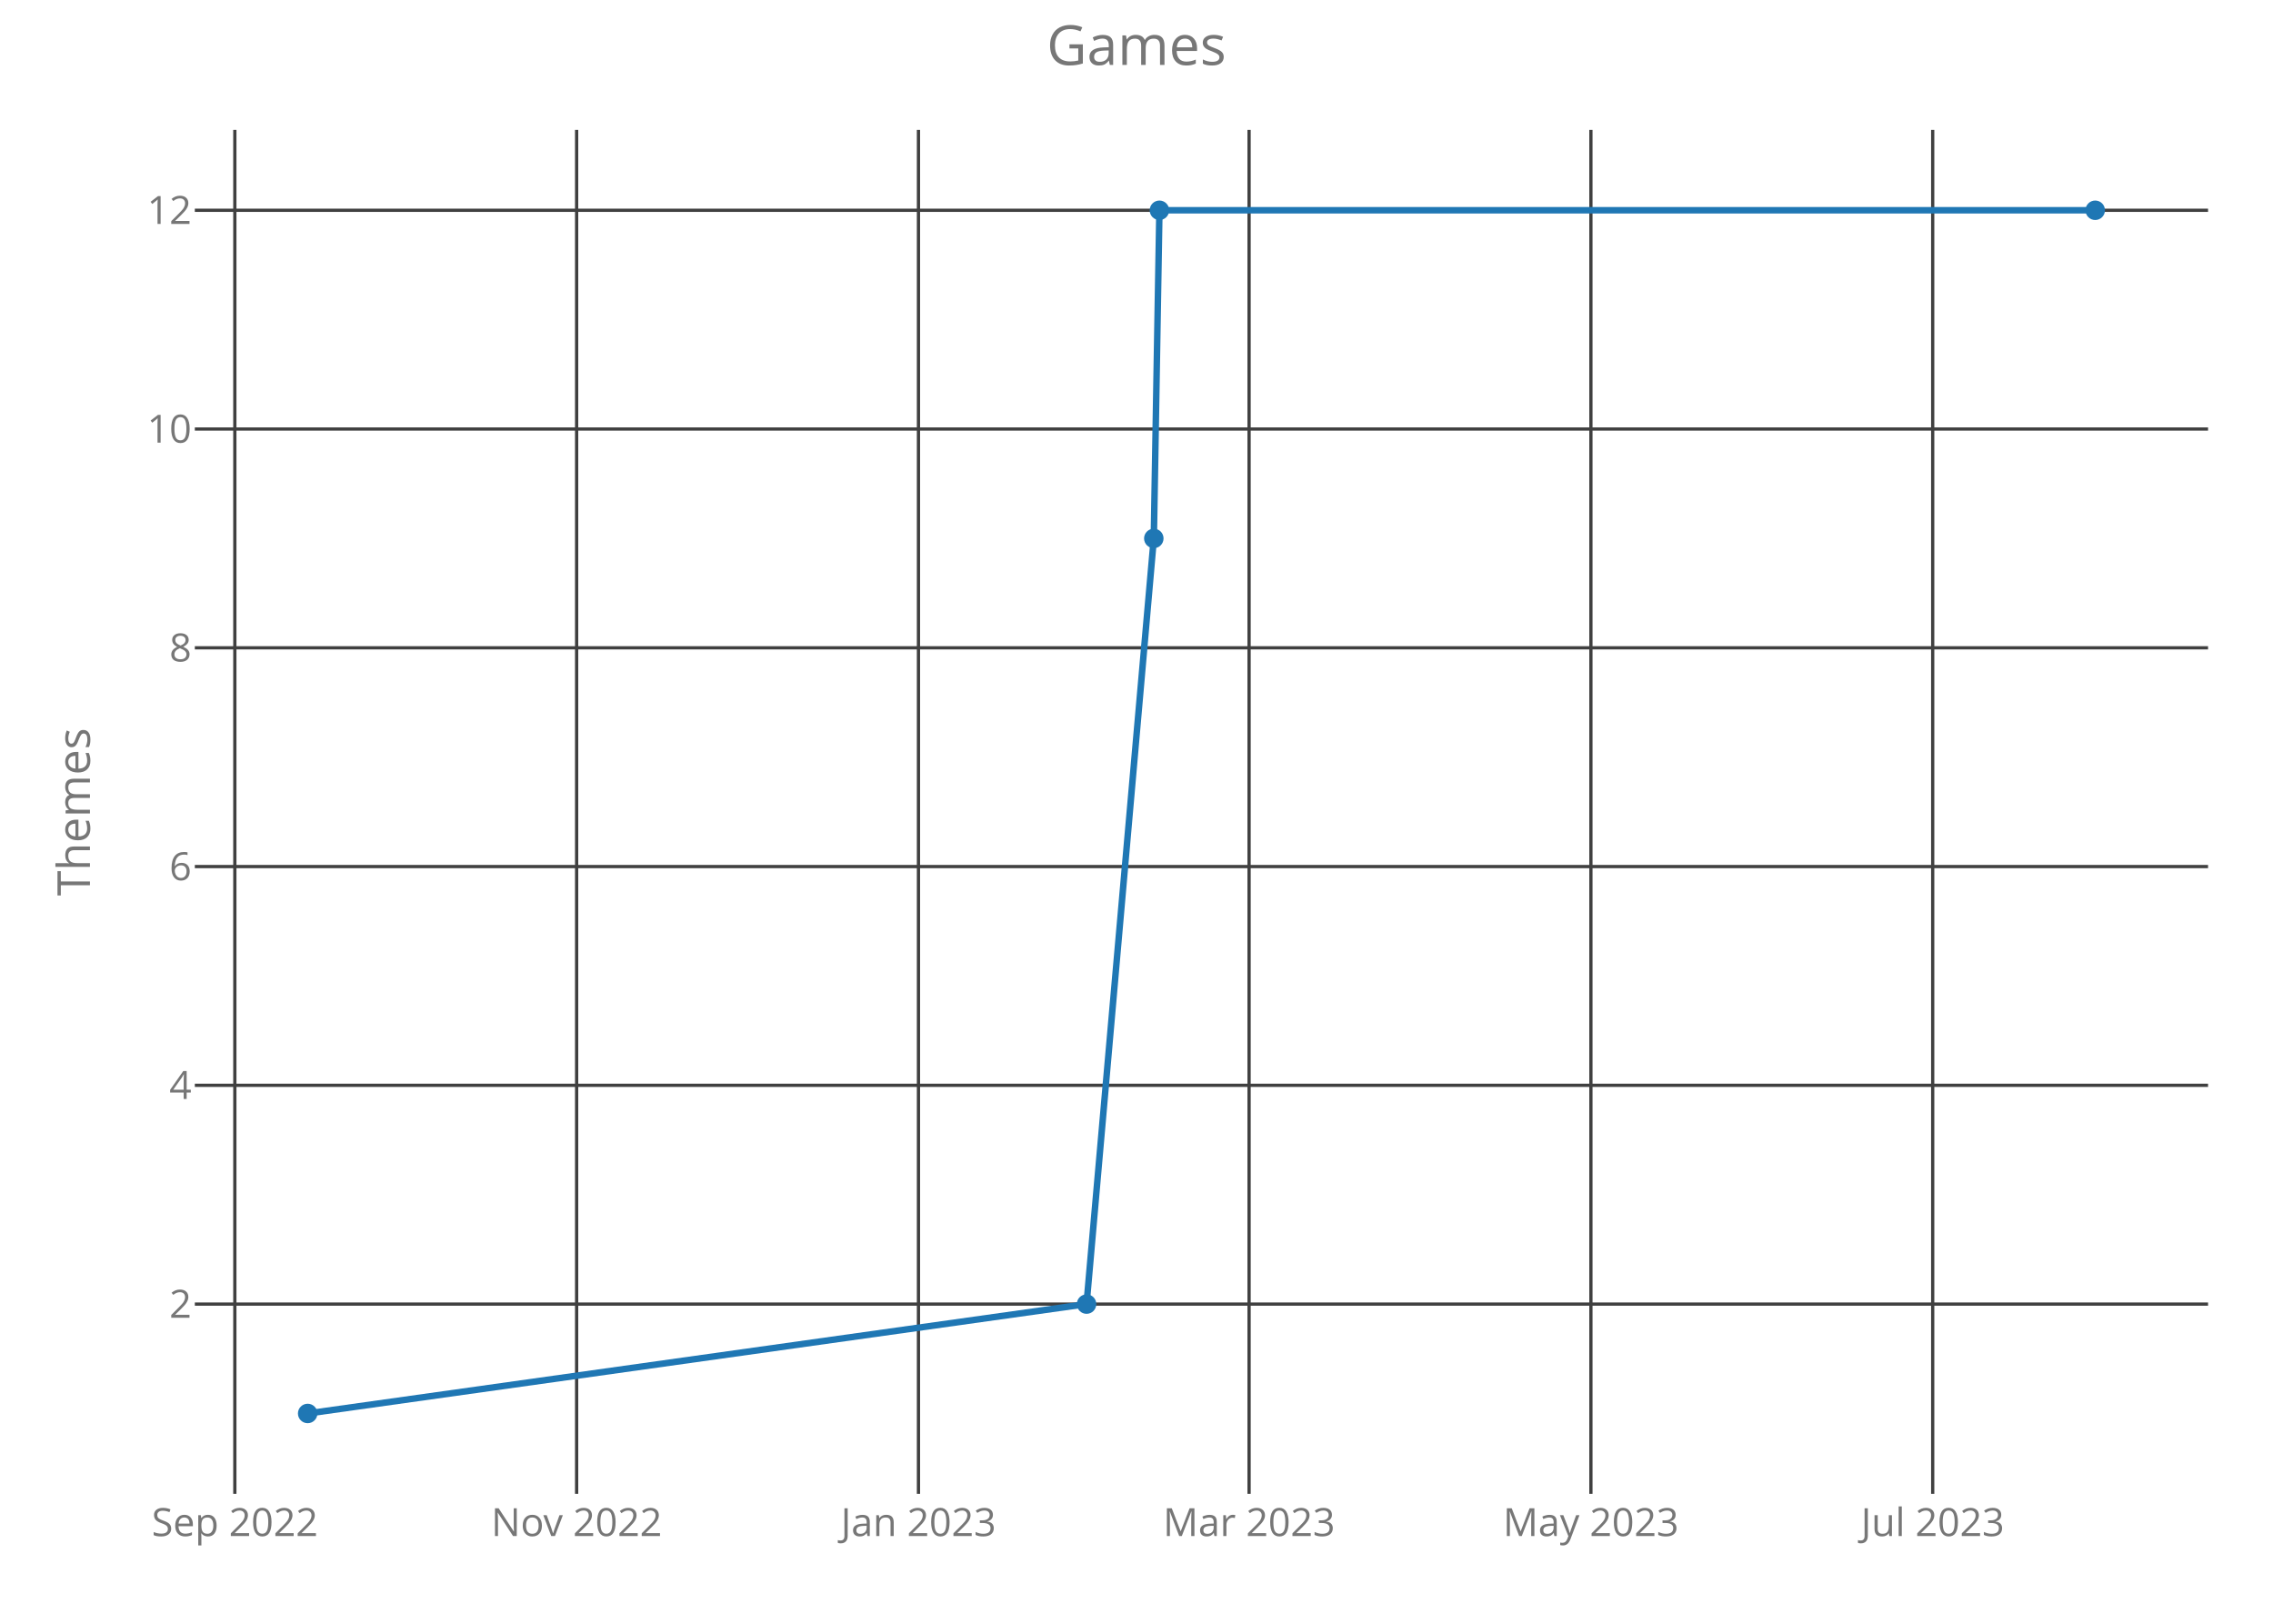
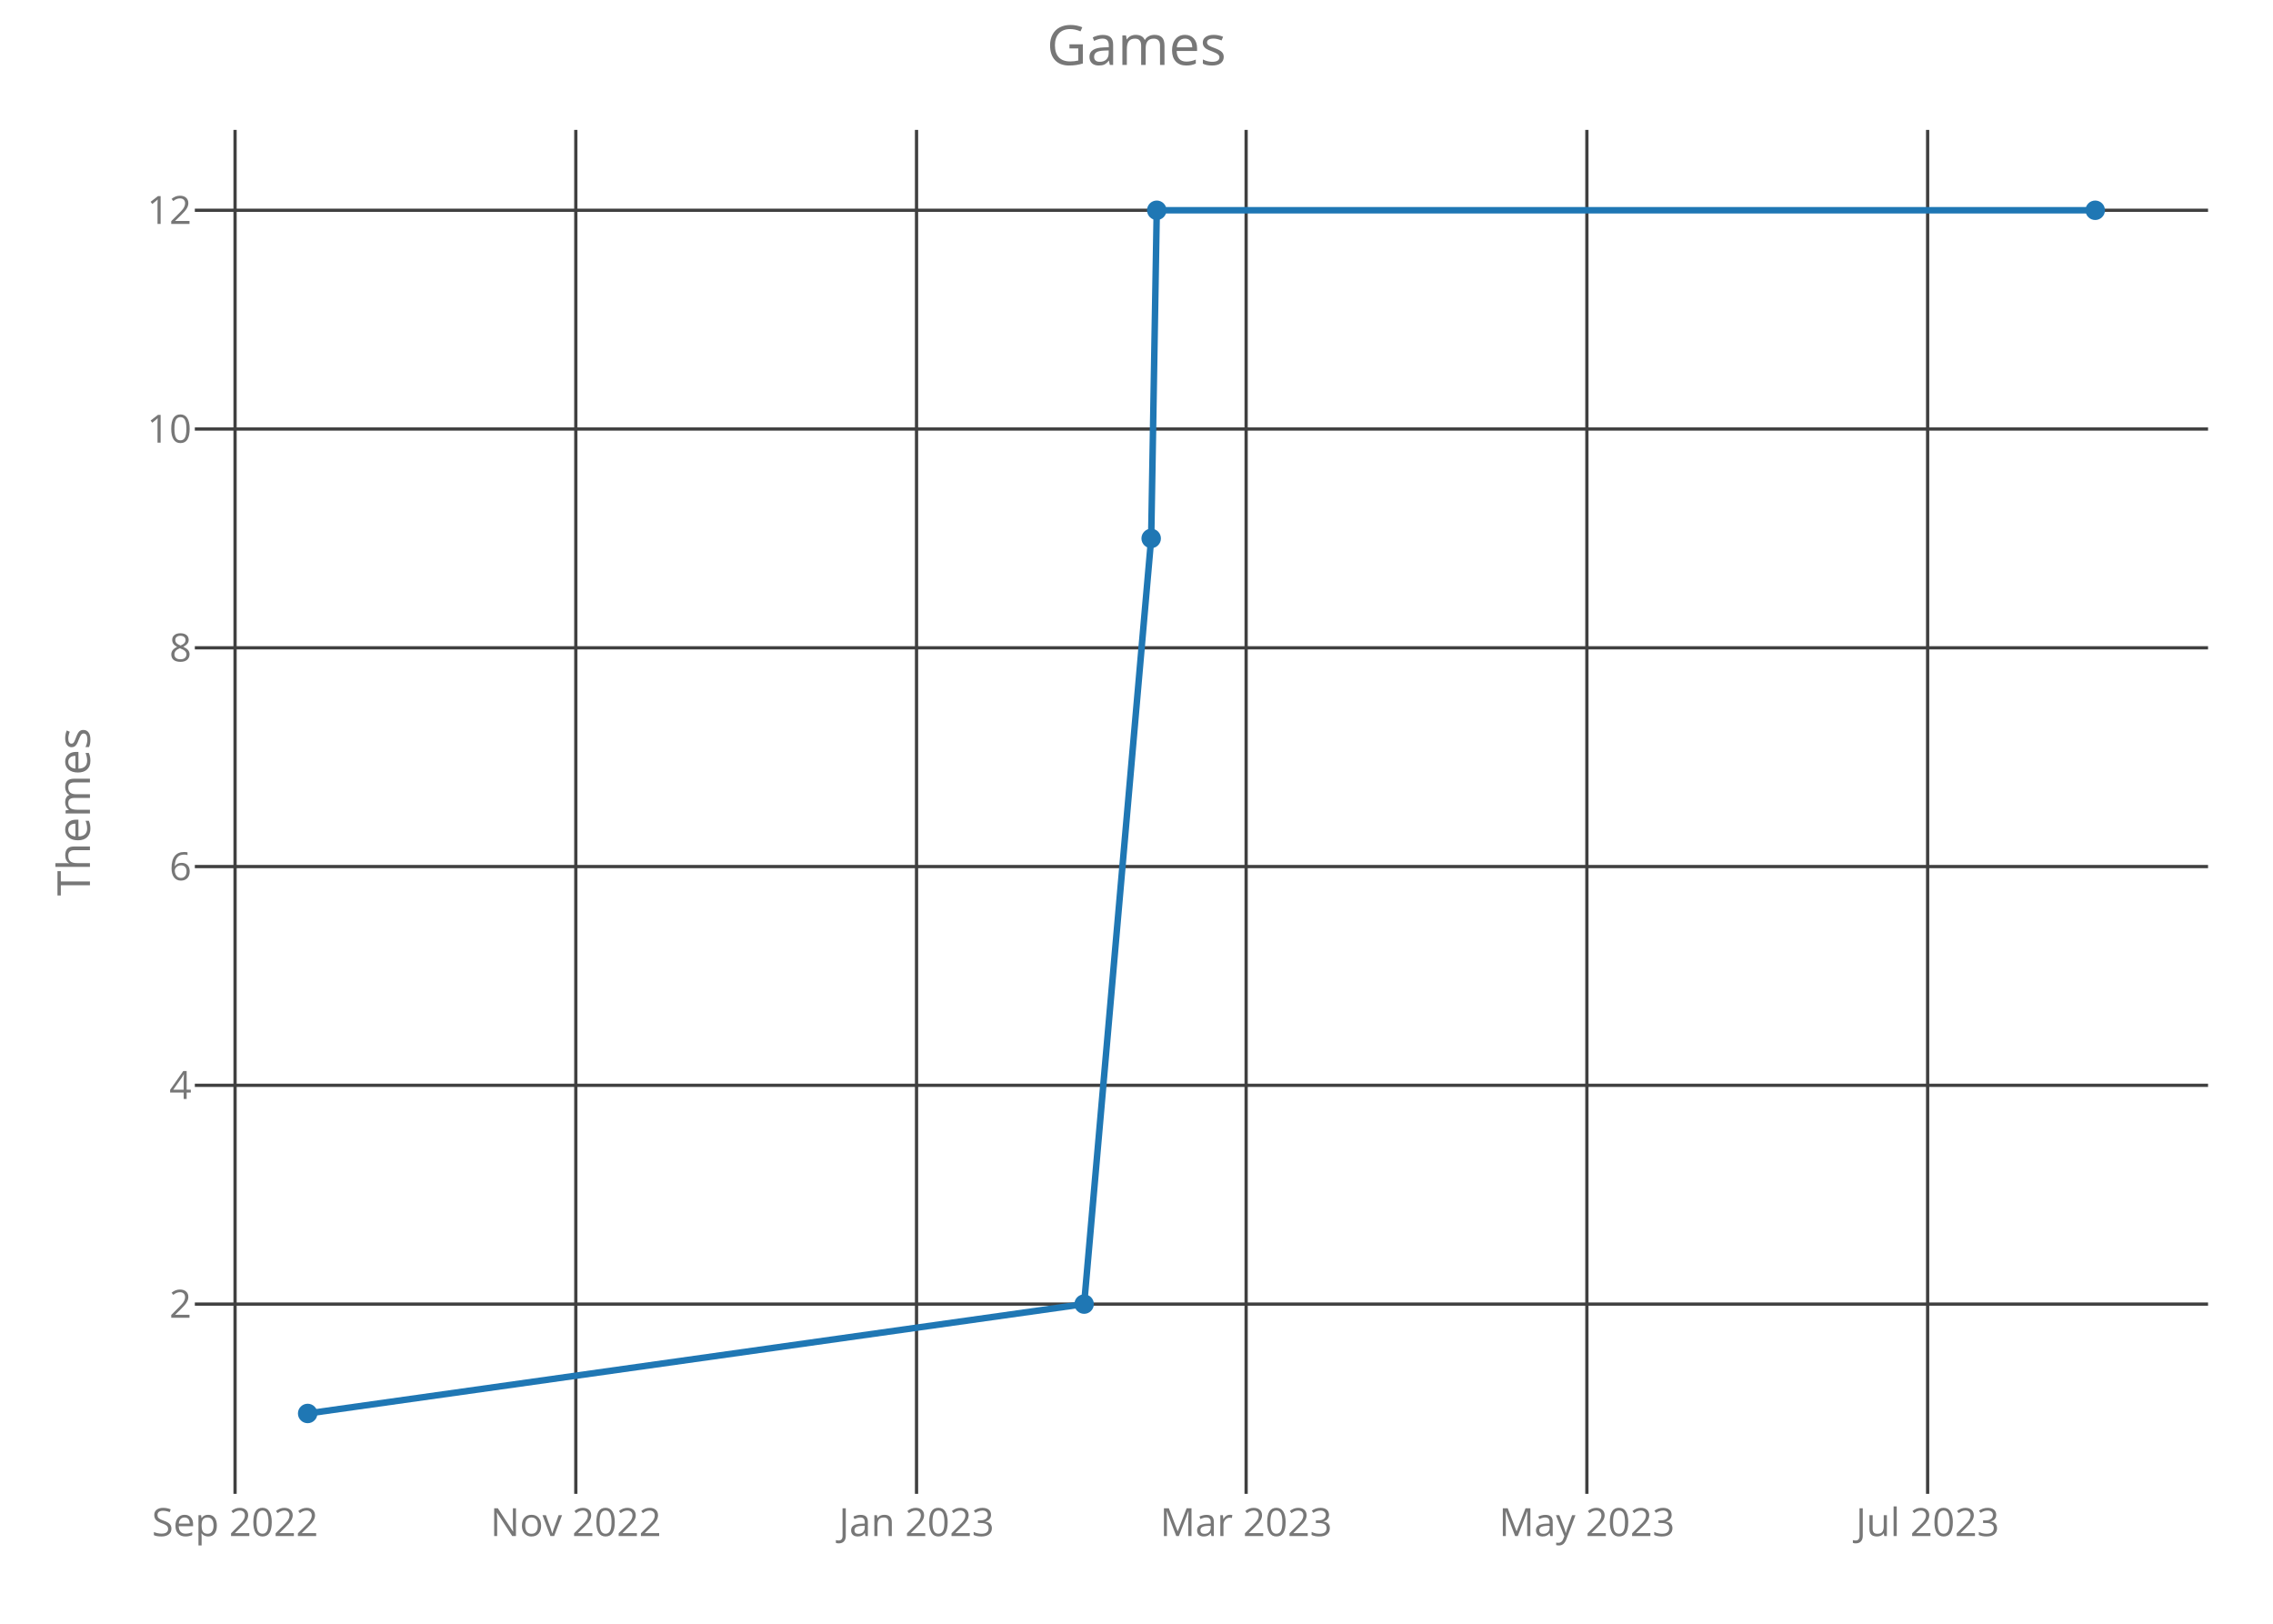
<svg xmlns="http://www.w3.org/2000/svg" class="main-svg" width="700" height="500" style="" viewBox="0 0 700 500">
  <rect x="0" y="0" width="700" height="500" style="fill: rgb(0, 0, 0); fill-opacity: 0;" />
-   <defs id="defs-61a47e">
+   <defs id="defs-c25163">
    <g class="clips">
-       <clipPath id="clip61a47exyplot" class="plotclip">
+       <clipPath id="clipc25163xyplot" class="plotclip">
        <rect width="620" height="420" />
      </clipPath>
-       <clipPath class="axesclip" id="clip61a47ex">
+       <clipPath class="axesclip" id="clipc25163x">
        <rect x="60" y="0" width="620" height="500" />
      </clipPath>
-       <clipPath class="axesclip" id="clip61a47ey">
+       <clipPath class="axesclip" id="clipc25163y">
        <rect x="0" y="40" width="700" height="420" />
      </clipPath>
-       <clipPath class="axesclip" id="clip61a47exy">
+       <clipPath class="axesclip" id="clipc25163xy">
        <rect x="60" y="40" width="620" height="420" />
      </clipPath>
    </g>
    <g class="gradients" />
  </defs>
  <g class="bglayer">
    <rect class="bg" x="60" y="40" width="620" height="420" style="fill: rgb(0, 0, 0); fill-opacity: 0; stroke-width: 0;" />
  </g>
  <g class="layer-below">
    <g class="imagelayer" />
    <g class="shapelayer" />
  </g>
  <g class="cartesianlayer">
    <g class="subplot xy">
      <g class="layer-subplot">
        <g class="shapelayer" />
        <g class="imagelayer" />
      </g>
      <g class="gridlayer">
        <g class="x">
-           <path class="xgrid crisp" transform="translate(72.32,0)" d="M0,40v420" style="stroke: rgb(64, 64, 64); stroke-opacity: 1; stroke-width: 1px;" />
-           <path class="xgrid crisp" transform="translate(177.58,0)" d="M0,40v420" style="stroke: rgb(64, 64, 64); stroke-opacity: 1; stroke-width: 1px;" />
-           <path class="xgrid crisp" transform="translate(282.85,0)" d="M0,40v420" style="stroke: rgb(64, 64, 64); stroke-opacity: 1; stroke-width: 1px;" />
-           <path class="xgrid crisp" transform="translate(384.67,0)" d="M0,40v420" style="stroke: rgb(64, 64, 64); stroke-opacity: 1; stroke-width: 1px;" />
-           <path class="xgrid crisp" transform="translate(489.94,0)" d="M0,40v420" style="stroke: rgb(64, 64, 64); stroke-opacity: 1; stroke-width: 1px;" />
-           <path class="xgrid crisp" transform="translate(595.2,0)" d="M0,40v420" style="stroke: rgb(64, 64, 64); stroke-opacity: 1; stroke-width: 1px;" />
+           <path class="xgrid crisp" transform="translate(72.39,0)" d="M0,40v420" style="stroke: rgb(64, 64, 64); stroke-opacity: 1; stroke-width: 1px;" />
+           <path class="xgrid crisp" transform="translate(177.33,0)" d="M0,40v420" style="stroke: rgb(64, 64, 64); stroke-opacity: 1; stroke-width: 1px;" />
+           <path class="xgrid crisp" transform="translate(282.26,0)" d="M0,40v420" style="stroke: rgb(64, 64, 64); stroke-opacity: 1; stroke-width: 1px;" />
+           <path class="xgrid crisp" transform="translate(383.76,0)" d="M0,40v420" style="stroke: rgb(64, 64, 64); stroke-opacity: 1; stroke-width: 1px;" />
+           <path class="xgrid crisp" transform="translate(488.7,0)" d="M0,40v420" style="stroke: rgb(64, 64, 64); stroke-opacity: 1; stroke-width: 1px;" />
+           <path class="xgrid crisp" transform="translate(593.64,0)" d="M0,40v420" style="stroke: rgb(64, 64, 64); stroke-opacity: 1; stroke-width: 1px;" />
        </g>
        <g class="y">
          <path class="ygrid crisp" transform="translate(0,401.57)" d="M60,0h620" style="stroke: rgb(64, 64, 64); stroke-opacity: 1; stroke-width: 1px;" />
          <path class="ygrid crisp" transform="translate(0,334.2)" d="M60,0h620" style="stroke: rgb(64, 64, 64); stroke-opacity: 1; stroke-width: 1px;" />
          <path class="ygrid crisp" transform="translate(0,266.84)" d="M60,0h620" style="stroke: rgb(64, 64, 64); stroke-opacity: 1; stroke-width: 1px;" />
          <path class="ygrid crisp" transform="translate(0,199.48)" d="M60,0h620" style="stroke: rgb(64, 64, 64); stroke-opacity: 1; stroke-width: 1px;" />
          <path class="ygrid crisp" transform="translate(0,132.11)" d="M60,0h620" style="stroke: rgb(64, 64, 64); stroke-opacity: 1; stroke-width: 1px;" />
          <path class="ygrid crisp" transform="translate(0,64.75)" d="M60,0h620" style="stroke: rgb(64, 64, 64); stroke-opacity: 1; stroke-width: 1px;" />
        </g>
      </g>
      <g class="zerolinelayer" />
      <path class="xlines-below crisp" d="M0,0" style="fill: none;" />
      <path class="ylines-below crisp" d="M0,0" style="fill: none;" />
      <g class="overlines-below" />
      <g class="xaxislayer-below">
        <g class="xtick">
-           <text text-anchor="middle" x="0" y="473" transform="translate(72.32,0)" style="font-family: 'Open Sans'; font-size: 12px; fill: rgb(119, 119, 119); fill-opacity: 1; white-space: pre;">Sep 2022</text>
+           <text text-anchor="middle" x="0" y="473" transform="translate(72.39,0)" style="font-family: 'Open Sans'; font-size: 12px; fill: rgb(119, 119, 119); fill-opacity: 1; white-space: pre;">Sep 2022</text>
        </g>
        <g class="xtick">
-           <text text-anchor="middle" x="0" y="473" transform="translate(177.58,0)" style="font-family: 'Open Sans'; font-size: 12px; fill: rgb(119, 119, 119); fill-opacity: 1; white-space: pre;">Nov 2022</text>
+           <text text-anchor="middle" x="0" y="473" transform="translate(177.33,0)" style="font-family: 'Open Sans'; font-size: 12px; fill: rgb(119, 119, 119); fill-opacity: 1; white-space: pre;">Nov 2022</text>
        </g>
        <g class="xtick">
-           <text text-anchor="middle" x="0" y="473" transform="translate(282.85,0)" style="font-family: 'Open Sans'; font-size: 12px; fill: rgb(119, 119, 119); fill-opacity: 1; white-space: pre;">Jan 2023</text>
+           <text text-anchor="middle" x="0" y="473" transform="translate(282.26,0)" style="font-family: 'Open Sans'; font-size: 12px; fill: rgb(119, 119, 119); fill-opacity: 1; white-space: pre;">Jan 2023</text>
        </g>
        <g class="xtick">
-           <text text-anchor="middle" x="0" y="473" transform="translate(384.67,0)" style="font-family: 'Open Sans'; font-size: 12px; fill: rgb(119, 119, 119); fill-opacity: 1; white-space: pre;">Mar 2023</text>
+           <text text-anchor="middle" x="0" y="473" transform="translate(383.76,0)" style="font-family: 'Open Sans'; font-size: 12px; fill: rgb(119, 119, 119); fill-opacity: 1; white-space: pre;">Mar 2023</text>
        </g>
        <g class="xtick">
-           <text text-anchor="middle" x="0" y="473" transform="translate(489.94,0)" style="font-family: 'Open Sans'; font-size: 12px; fill: rgb(119, 119, 119); fill-opacity: 1; white-space: pre;">May 2023</text>
+           <text text-anchor="middle" x="0" y="473" transform="translate(488.7,0)" style="font-family: 'Open Sans'; font-size: 12px; fill: rgb(119, 119, 119); fill-opacity: 1; white-space: pre;">May 2023</text>
        </g>
        <g class="xtick">
-           <text text-anchor="middle" x="0" y="473" transform="translate(595.2,0)" style="font-family: 'Open Sans'; font-size: 12px; fill: rgb(119, 119, 119); fill-opacity: 1; white-space: pre;">Jul 2023</text>
+           <text text-anchor="middle" x="0" y="473" transform="translate(593.64,0)" style="font-family: 'Open Sans'; font-size: 12px; fill: rgb(119, 119, 119); fill-opacity: 1; white-space: pre;">Jul 2023</text>
        </g>
      </g>
      <g class="yaxislayer-below">
        <g class="ytick">
          <text text-anchor="end" x="59" y="4.2" transform="translate(0,401.57)" style="font-family: 'Open Sans'; font-size: 12px; fill: rgb(119, 119, 119); fill-opacity: 1; white-space: pre;">2</text>
        </g>
        <g class="ytick">
          <text text-anchor="end" x="59" y="4.2" transform="translate(0,334.2)" style="font-family: 'Open Sans'; font-size: 12px; fill: rgb(119, 119, 119); fill-opacity: 1; white-space: pre;">4</text>
        </g>
        <g class="ytick">
          <text text-anchor="end" x="59" y="4.2" transform="translate(0,266.84)" style="font-family: 'Open Sans'; font-size: 12px; fill: rgb(119, 119, 119); fill-opacity: 1; white-space: pre;">6</text>
        </g>
        <g class="ytick">
          <text text-anchor="end" x="59" y="4.2" transform="translate(0,199.48)" style="font-family: 'Open Sans'; font-size: 12px; fill: rgb(119, 119, 119); fill-opacity: 1; white-space: pre;">8</text>
        </g>
        <g class="ytick">
          <text text-anchor="end" x="59" y="4.2" transform="translate(0,132.11)" style="font-family: 'Open Sans'; font-size: 12px; fill: rgb(119, 119, 119); fill-opacity: 1; white-space: pre;">10</text>
        </g>
        <g class="ytick">
          <text text-anchor="end" x="59" y="4.2" transform="translate(0,64.75)" style="font-family: 'Open Sans'; font-size: 12px; fill: rgb(119, 119, 119); fill-opacity: 1; white-space: pre;">12</text>
        </g>
      </g>
      <g class="overaxes-below" />
-       <g class="plot" transform="translate(60,40)" clip-path="url('#clip61a47exyplot')">
+       <g class="plot" transform="translate(60,40)" clip-path="url('#clipc25163xyplot')">
        <g class="scatterlayer mlayer">
-           <g class="trace scatter traceeda553" style="stroke-miterlimit: 2; opacity: 1;">
+           <g class="trace scatter trace02d660" style="stroke-miterlimit: 2; opacity: 1;">
            <g class="fills" />
            <g class="errorbars" />
            <g class="lines">
-               <path class="js-line" d="M34.75,395.25L274.62,361.57L295.33,125.8L297.06,24.75L585.25,24.75" style="vector-effect: non-scaling-stroke; fill: none; stroke: rgb(31, 119, 180); stroke-opacity: 1; stroke-width: 2px; opacity: 1;" />
+               <path class="js-line" d="M34.75,395.25L273.87,361.57L294.52,125.8L296.24,24.75L585.25,24.75" style="vector-effect: non-scaling-stroke; fill: none; stroke: rgb(31, 119, 180); stroke-opacity: 1; stroke-width: 2px; opacity: 1;" />
            </g>
            <g class="points">
              <path class="point" transform="translate(34.75,395.25)" d="M3,0A3,3 0 1,1 0,-3A3,3 0 0,1 3,0Z" style="opacity: 1; stroke-width: 0px; fill: rgb(31, 119, 180); fill-opacity: 1;" />
-               <path class="point" transform="translate(274.62,361.57)" d="M3,0A3,3 0 1,1 0,-3A3,3 0 0,1 3,0Z" style="opacity: 1; stroke-width: 0px; fill: rgb(31, 119, 180); fill-opacity: 1;" />
-               <path class="point" transform="translate(295.33,125.8)" d="M3,0A3,3 0 1,1 0,-3A3,3 0 0,1 3,0Z" style="opacity: 1; stroke-width: 0px; fill: rgb(31, 119, 180); fill-opacity: 1;" />
-               <path class="point" transform="translate(297.06,24.75)" d="M3,0A3,3 0 1,1 0,-3A3,3 0 0,1 3,0Z" style="opacity: 1; stroke-width: 0px; fill: rgb(31, 119, 180); fill-opacity: 1;" />
+               <path class="point" transform="translate(273.87,361.57)" d="M3,0A3,3 0 1,1 0,-3A3,3 0 0,1 3,0Z" style="opacity: 1; stroke-width: 0px; fill: rgb(31, 119, 180); fill-opacity: 1;" />
+               <path class="point" transform="translate(294.52,125.8)" d="M3,0A3,3 0 1,1 0,-3A3,3 0 0,1 3,0Z" style="opacity: 1; stroke-width: 0px; fill: rgb(31, 119, 180); fill-opacity: 1;" />
+               <path class="point" transform="translate(296.24,24.75)" d="M3,0A3,3 0 1,1 0,-3A3,3 0 0,1 3,0Z" style="opacity: 1; stroke-width: 0px; fill: rgb(31, 119, 180); fill-opacity: 1;" />
              <path class="point" transform="translate(585.25,24.75)" d="M3,0A3,3 0 1,1 0,-3A3,3 0 0,1 3,0Z" style="opacity: 1; stroke-width: 0px; fill: rgb(31, 119, 180); fill-opacity: 1;" />
            </g>
            <g class="text" />
          </g>
        </g>
      </g>
      <g class="overplot" />
      <path class="xlines-above" />
      <path class="ylines-above" />
      <g class="overlines-above" />
      <g class="xaxislayer-above" />
      <g class="yaxislayer-above" />
      <g class="overaxes-above" />
    </g>
  </g>
  <g class="polarlayer" />
  <g class="ternarylayer" />
  <g class="geolayer" />
  <g class="funnelarealayer" />
  <g class="pielayer" />
  <g class="treemaplayer" />
  <g class="sunburstlayer" />
  <g class="glimages" />
-   <defs id="topdefs-61a47e">
+   <defs id="topdefs-c25163">
    <g class="clips" />
  </defs>
  <g class="layer-above">
    <g class="imagelayer" />
    <g class="shapelayer" />
  </g>
  <g class="infolayer">
    <g class="g-gtitle">
      <text class="gtitle" x="350" y="20" text-anchor="middle" dy="0em" style="font-family: 'Open Sans'; font-size: 17px; fill: rgb(119, 119, 119); opacity: 1; font-weight: normal; white-space: pre;">Games</text>
    </g>
    <g class="g-xtitle" />
    <g class="g-ytitle">
      <text class="ytitle" transform="rotate(-90,27.7,250)" x="27.7" y="250" text-anchor="middle" style="font-family: 'Open Sans'; font-size: 14px; fill: rgb(119, 119, 119); opacity: 1; font-weight: normal; white-space: pre;">Themes</text>
    </g>
  </g>
</svg>
